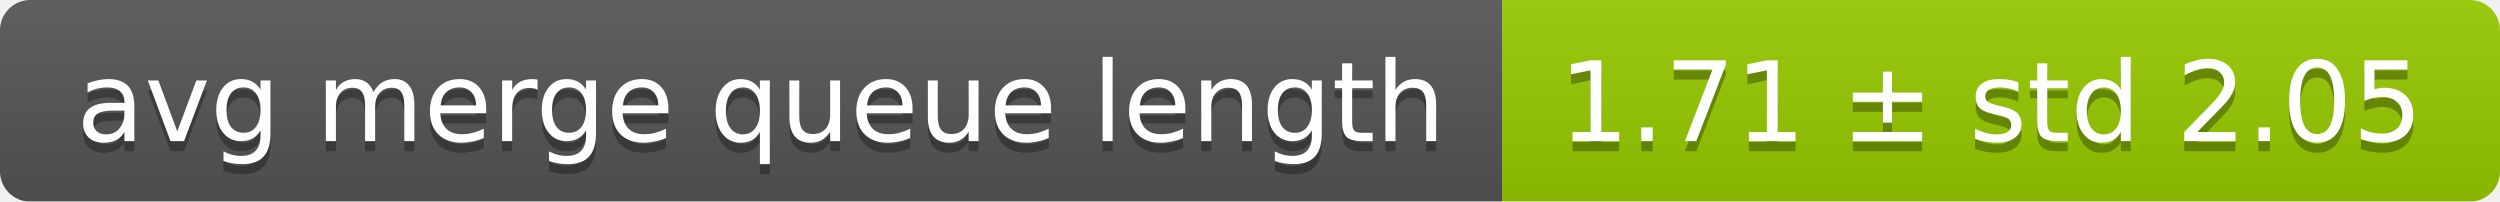
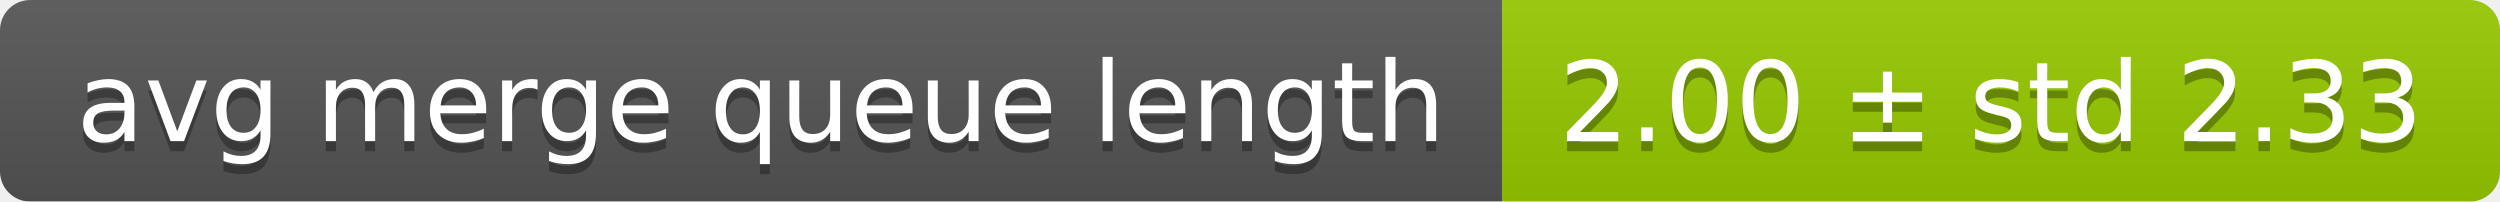
<svg xmlns="http://www.w3.org/2000/svg" width="248" height="20">
  <linearGradient id="smooth" x2="0" y2="100%">
    <stop offset="0" stop-color="#bbb" stop-opacity=".1" />
    <stop offset="1" stop-opacity=".1" />
  </linearGradient>
  <mask id="round">
    <rect width="248" height="20" rx="3" fill="#fff" />
  </mask>
  <g mask="url(#round)">
    <rect width="149" height="20" fill="#555" />
    <rect x="149" width="99" height="20" fill="#97ca00" />
    <rect width="248" height="20" fill="url(#smooth)" />
  </g>
  <g fill="#fff" text-anchor="middle" font-family="DejaVu Sans,Verdana,Geneva,sans-serif" font-size="11">
    <text x="75.5" y="15" fill="#010101" fill-opacity=".3">avg merge queue length</text>
    <text x="75.5" y="14">avg merge queue length</text>
-     <text x="197.5" y="15" fill="#010101" fill-opacity=".3">1.71 ± std 2.05</text>
-     <text x="197.5" y="14">1.71 ± std 2.05</text>
+     <text x="197.5" y="15" fill="#010101" fill-opacity=".3">2.00 ± std 2.33</text>
+     <text x="197.5" y="14">2.00 ± std 2.33</text>
  </g>
</svg>
